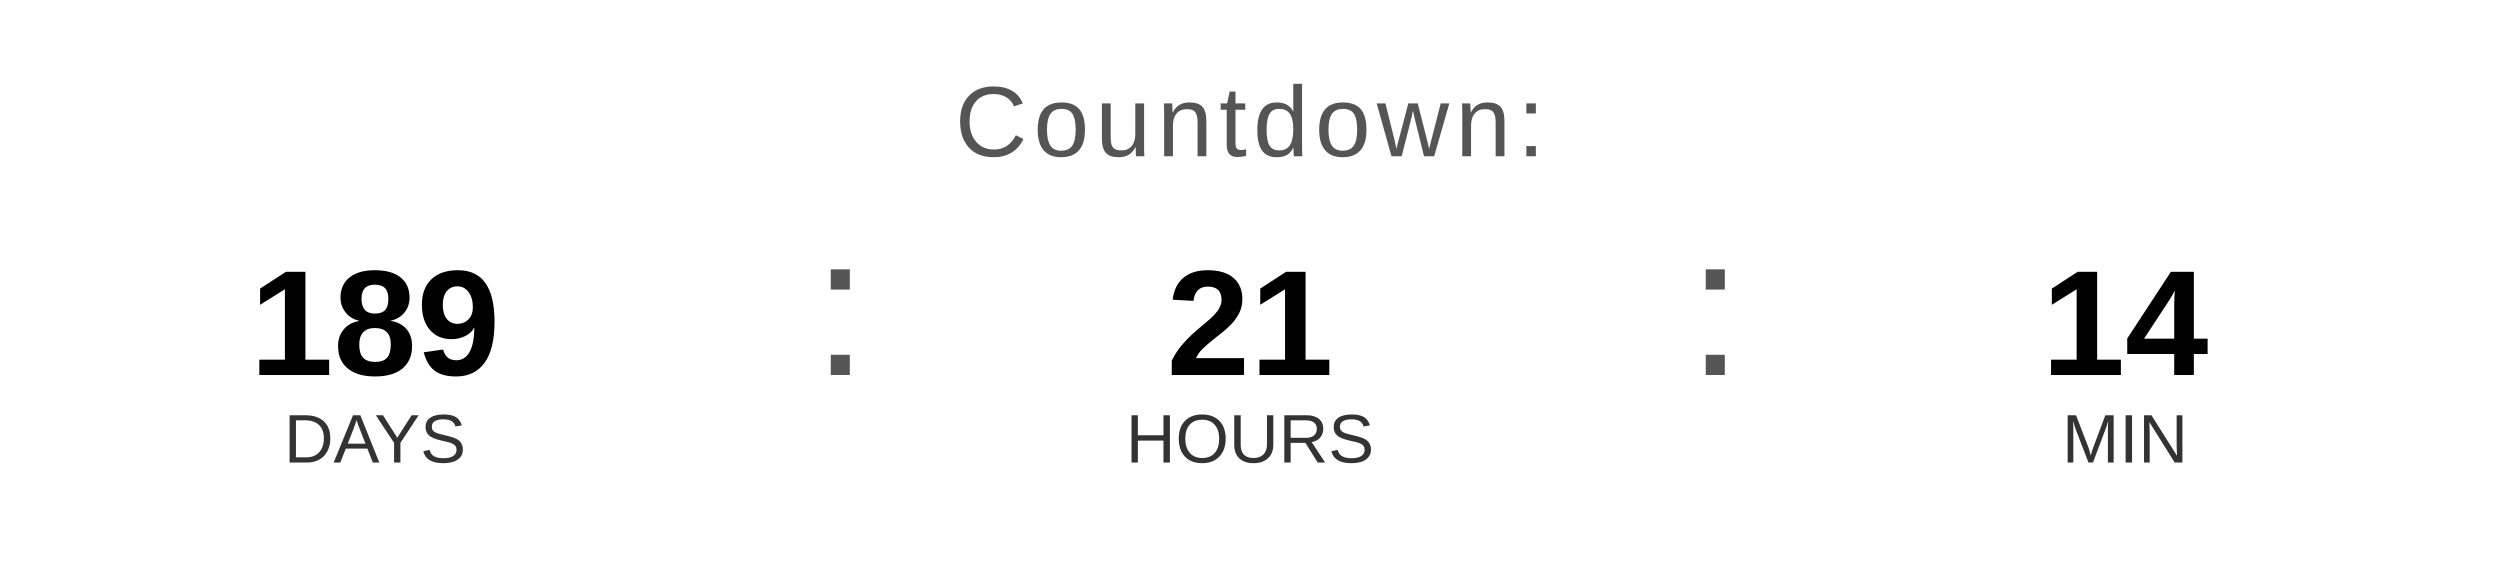
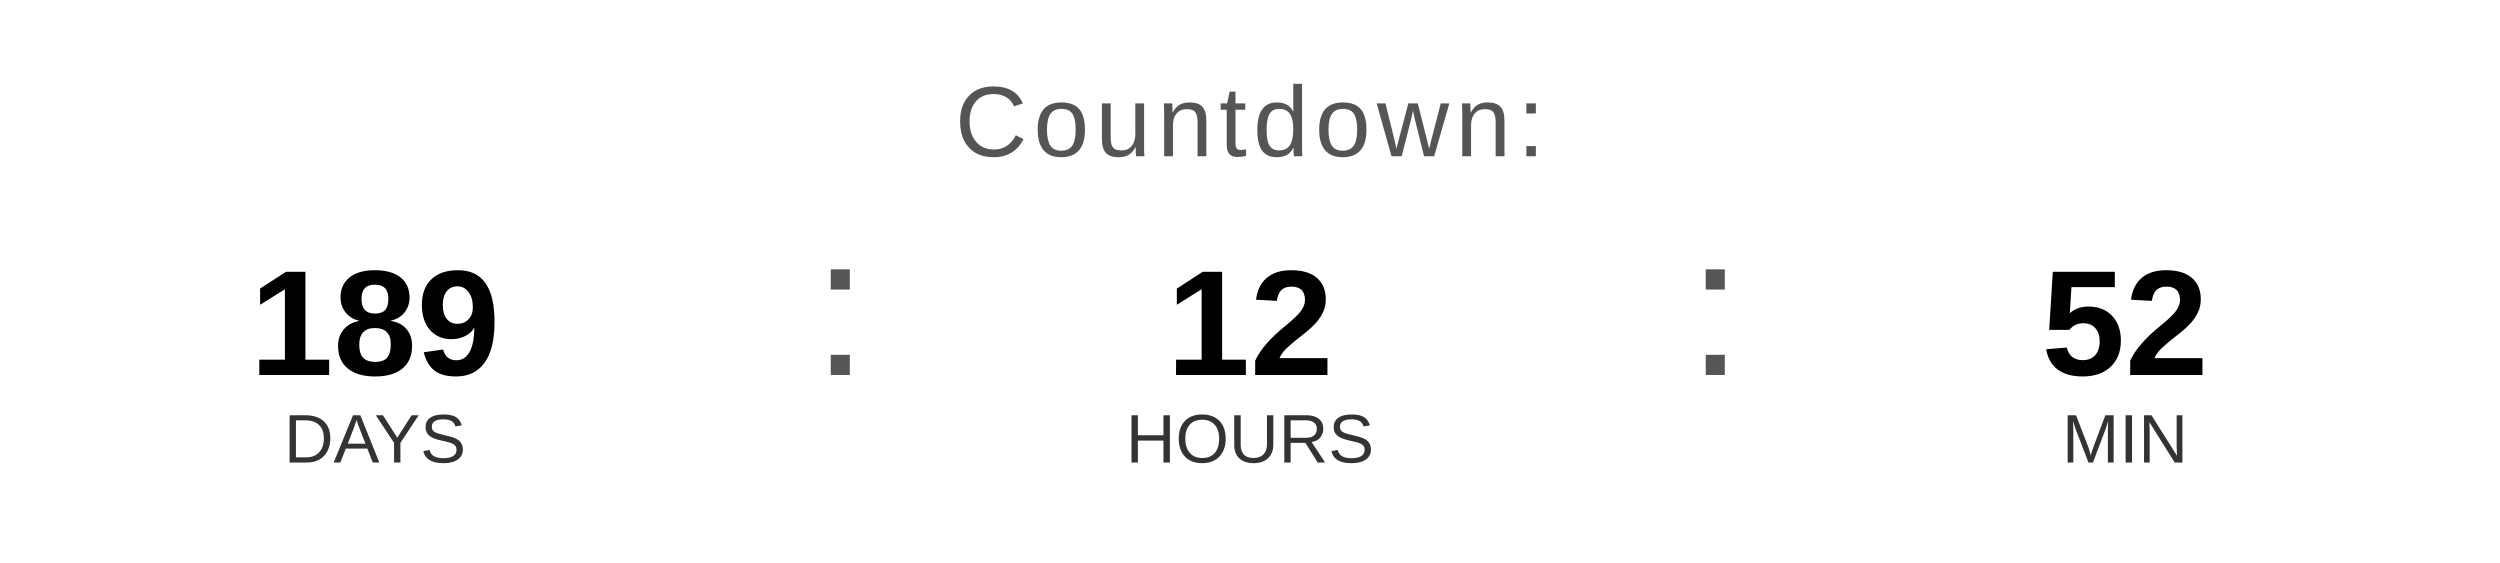
<svg xmlns="http://www.w3.org/2000/svg" width="400" height="90" viewBox="0 0 400 90">
  <text x="200" y="25" font-family="Arial, Helvetica, sans-serif" font-size="16" fill="#555555" text-anchor="middle" letter-spacing="1">
    Countdown:
  </text>
  <text x="60" y="60" font-family="Arial, Helvetica, sans-serif" font-size="24" font-weight="bold" fill="#000000" text-anchor="middle">189</text>
  <text x="60" y="74" font-family="Arial, Helvetica, sans-serif" font-size="11" fill="#333333" text-anchor="middle">DAYS</text>
  <text x="130" y="60" font-family="Arial, sans-serif" font-size="32" fill="#555555">:</text>
-   <text x="200" y="60" font-family="Arial, Helvetica, sans-serif" font-size="24" font-weight="bold" fill="#000000" text-anchor="middle">21</text>
+   <text x="200" y="60" font-family="Arial, Helvetica, sans-serif" font-size="24" font-weight="bold" fill="#000000" text-anchor="middle">12</text>
  <text x="200" y="74" font-family="Arial, Helvetica, sans-serif" font-size="11" fill="#333333" text-anchor="middle">HOURS</text>
  <text x="270" y="60" font-family="Arial, sans-serif" font-size="32" fill="#555555">:</text>
-   <text x="340" y="60" font-family="Arial, Helvetica, sans-serif" font-size="24" font-weight="bold" fill="#000000" text-anchor="middle">14</text>
+   <text x="340" y="60" font-family="Arial, Helvetica, sans-serif" font-size="24" font-weight="bold" fill="#000000" text-anchor="middle">52</text>
  <text x="340" y="74" font-family="Arial, Helvetica, sans-serif" font-size="11" fill="#333333" text-anchor="middle">MIN</text>
</svg>
